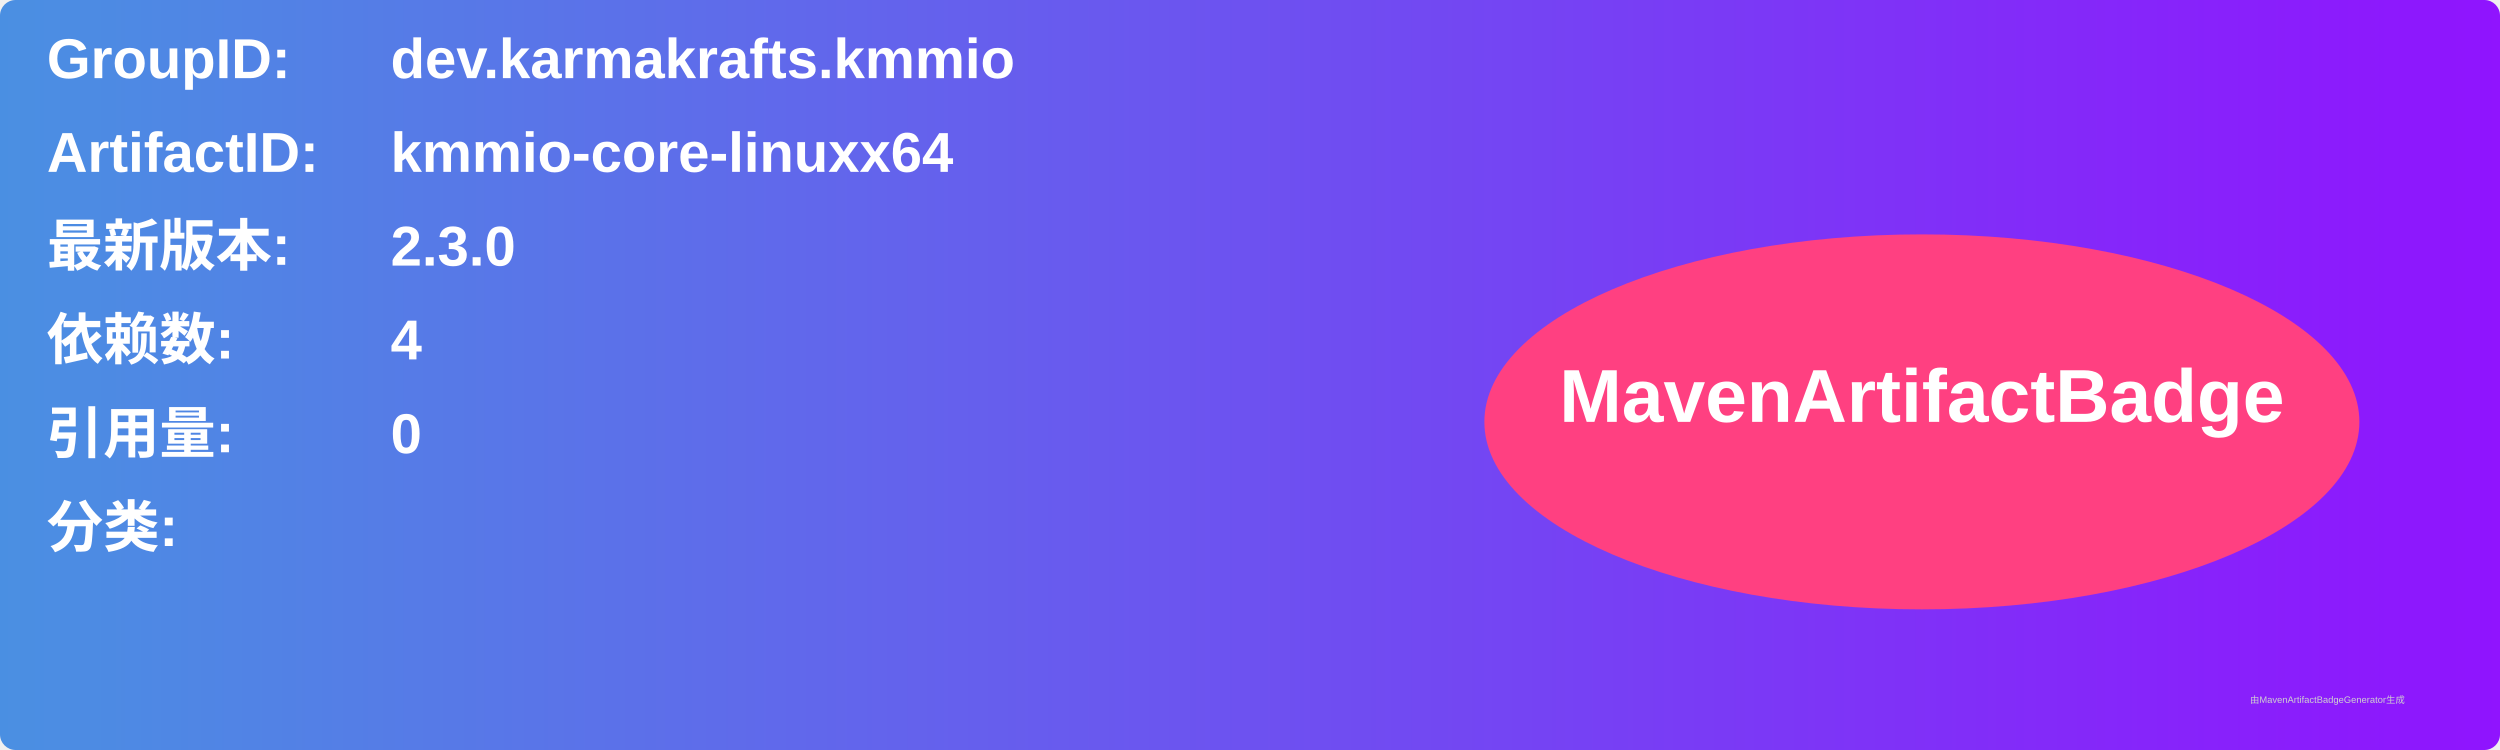
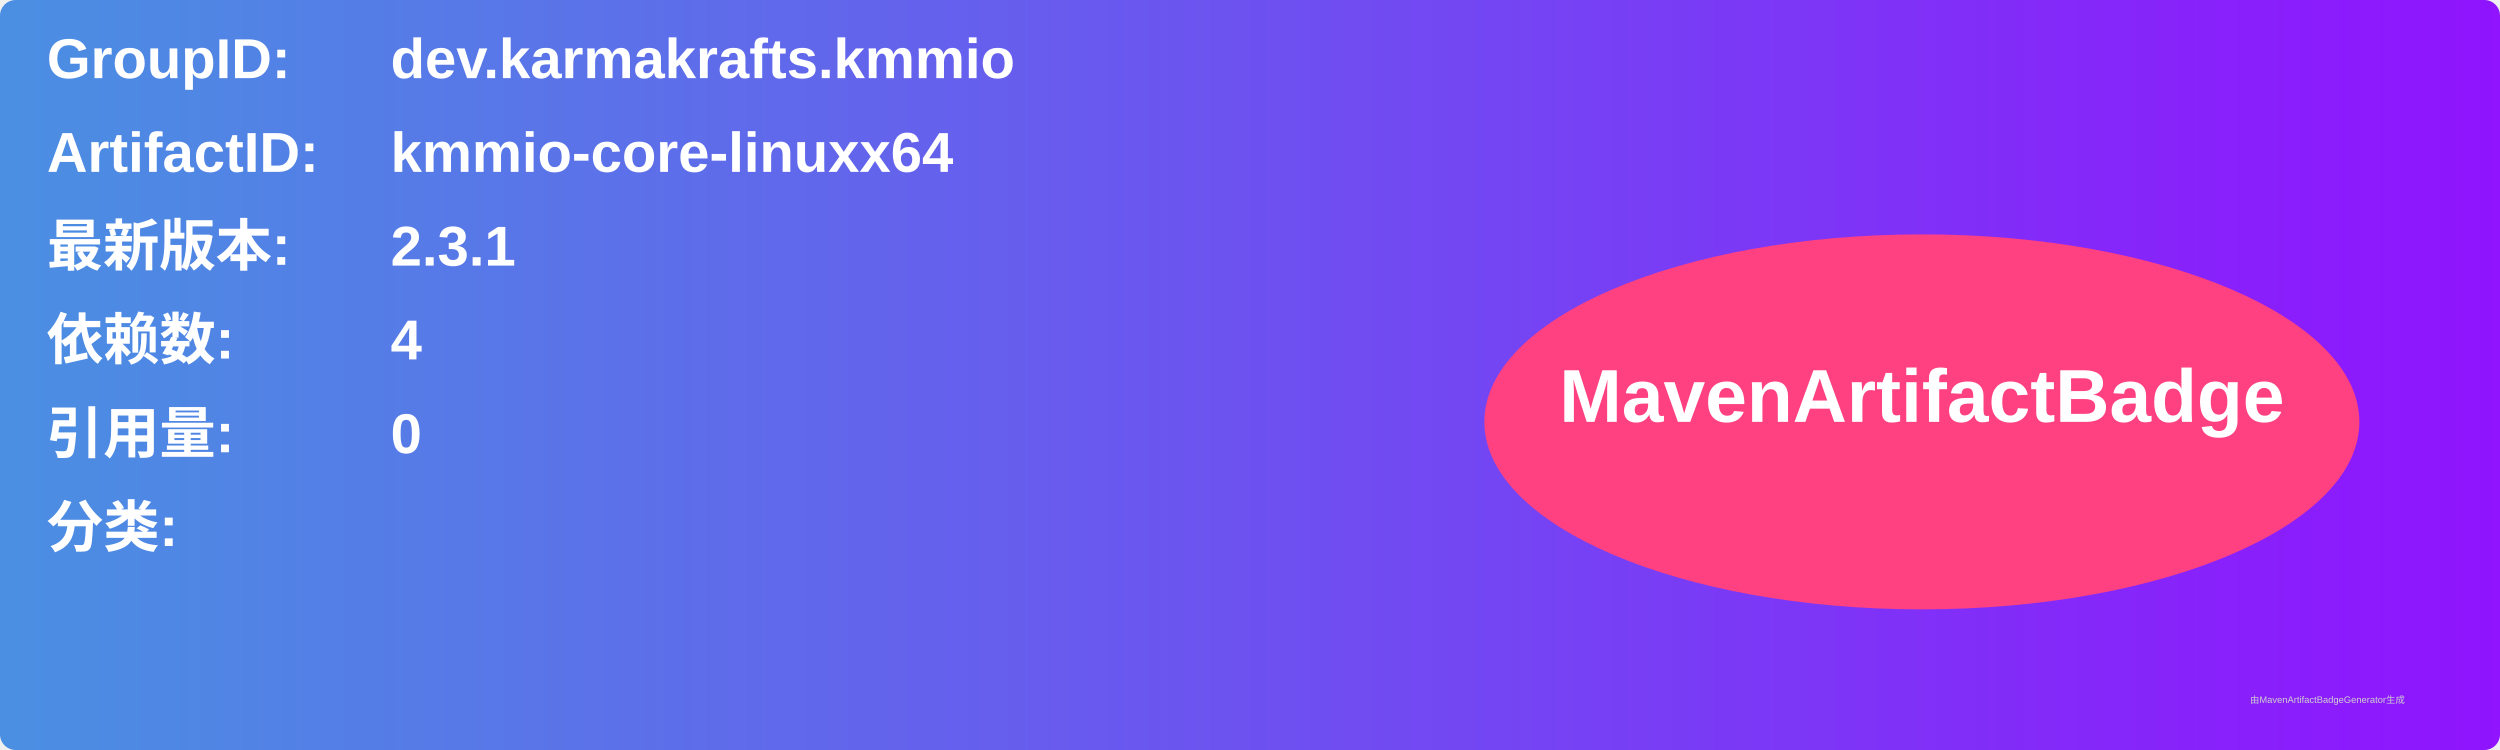
<svg xmlns="http://www.w3.org/2000/svg" width="800" height="240" viewBox="0 0 800 240">
  <linearGradient id="grad" x1="0%" y1="0%" x2="100%" y2="0%">
    <stop offset="0%" stop-color="#4a90e2" />
    <stop offset="100%" stop-color="#9013fe" />
  </linearGradient>
  <rect width="100%" height="100%" rx="5" ry="5" fill="url(#grad)" />
  <g transform="translate(15, 15)">
    <text x="0" y="10" font-family="Arial" font-size="18" fill="white" font-weight="bold" width="260">GroupID:</text>
    <text x="110" y="10" font-family="Arial" font-size="18" fill="white" font-weight="bold" width="460">dev.karmakrafts.kmmio</text>
    <text x="0" y="40" font-family="Arial" font-size="18" fill="white" font-weight="bold" width="260">ArtifactID:</text>
    <text x="110" y="40" font-family="Arial" font-size="18" fill="white" font-weight="bold" width="460">kmmio-core-linuxx64</text>
    <text x="0" y="70" font-family="Arial" font-size="18" fill="white" font-weight="bold">最新版本:</text>
    <text x="110" y="70" font-family="Arial" font-size="18" fill="white" font-weight="bold">
-       <tspan font-weight="bold">2.3.0</tspan>
+       <tspan font-weight="bold">2.3.1</tspan>
    </text>
    <text x="0" y="100" font-family="Arial" font-size="18" fill="white" font-weight="bold">依赖数: </text>
    <text x="110" y="100" font-family="Arial" font-size="18" fill="white">
      <tspan font-weight="bold">4</tspan>
    </text>
    <text x="0" y="130" font-family="Arial" font-size="18" fill="white" font-weight="bold">引用量: </text>
    <text x="110" y="130" font-family="Arial" font-size="18" fill="white">
      <tspan font-weight="bold">0</tspan>
    </text>
    <text x="0" y="160" font-family="Arial" font-size="18" fill="white" font-weight="bold">分类:</text>
    <text x="10" y="190" font-family="Arial" font-size="10" fill="white">
      <tspan font-weight="bold" />
    </text>
    <ellipse cx="600" cy="120" rx="140" ry="60" fill="#ff4081" />
    <text x="600" y="120" text-anchor="middle" font-family="Arial" font-size="24" fill="white" font-weight="bold">MavenArtifactBadge</text>
  </g>
  <text x="720" y="225" font-family="Arial" font-size="3" fill="#d0d0d0">由MavenArtifactBadgeGenerator生成</text>
</svg>
